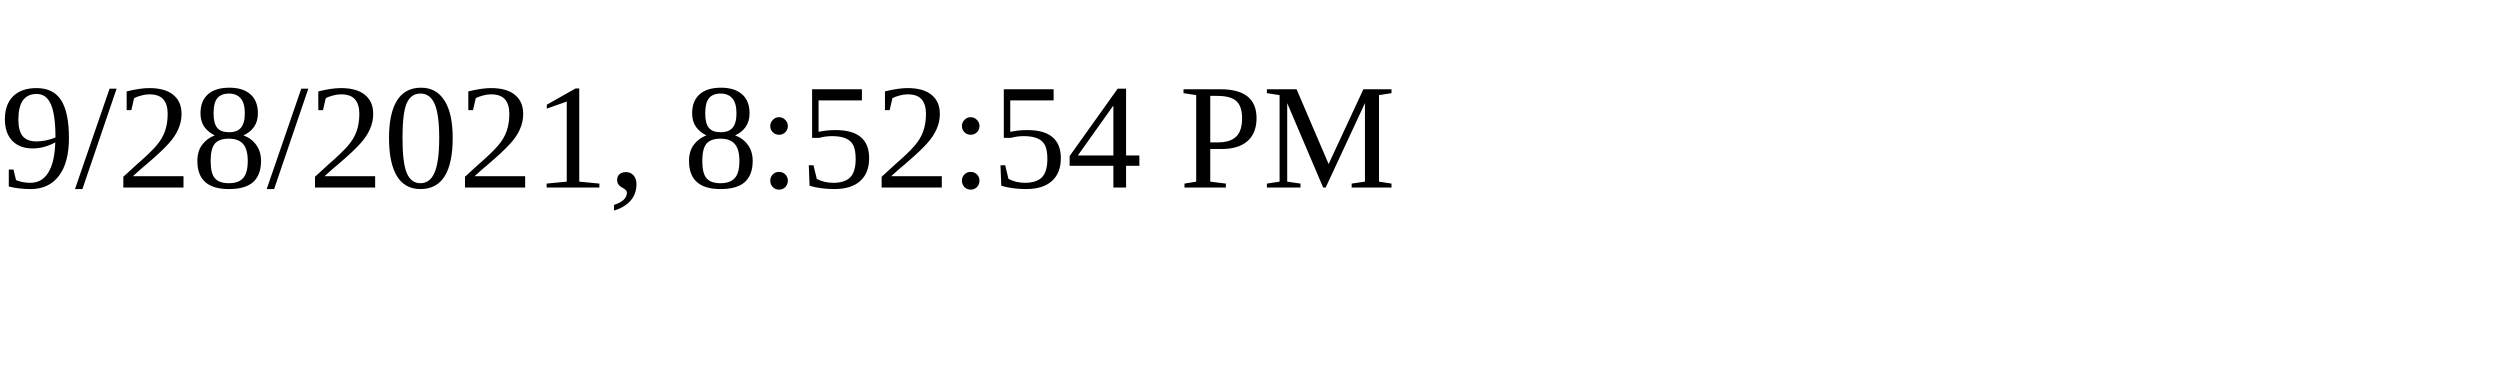
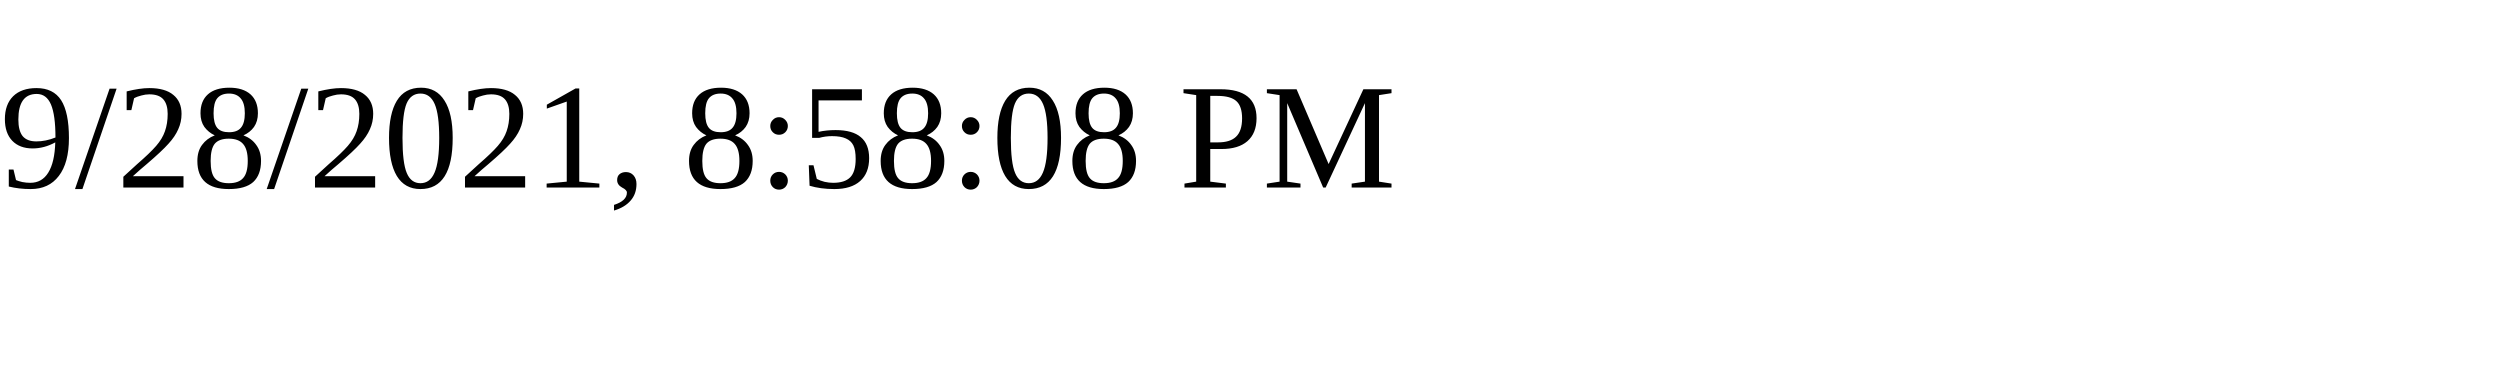
<svg xmlns="http://www.w3.org/2000/svg" height="30" width="200">
-   <text x="0" y="15">9/28/2021, 8:52:54 PM</text>
+   <text x="0" y="15">9/28/2021, 8:58:08 PM</text>
</svg>
